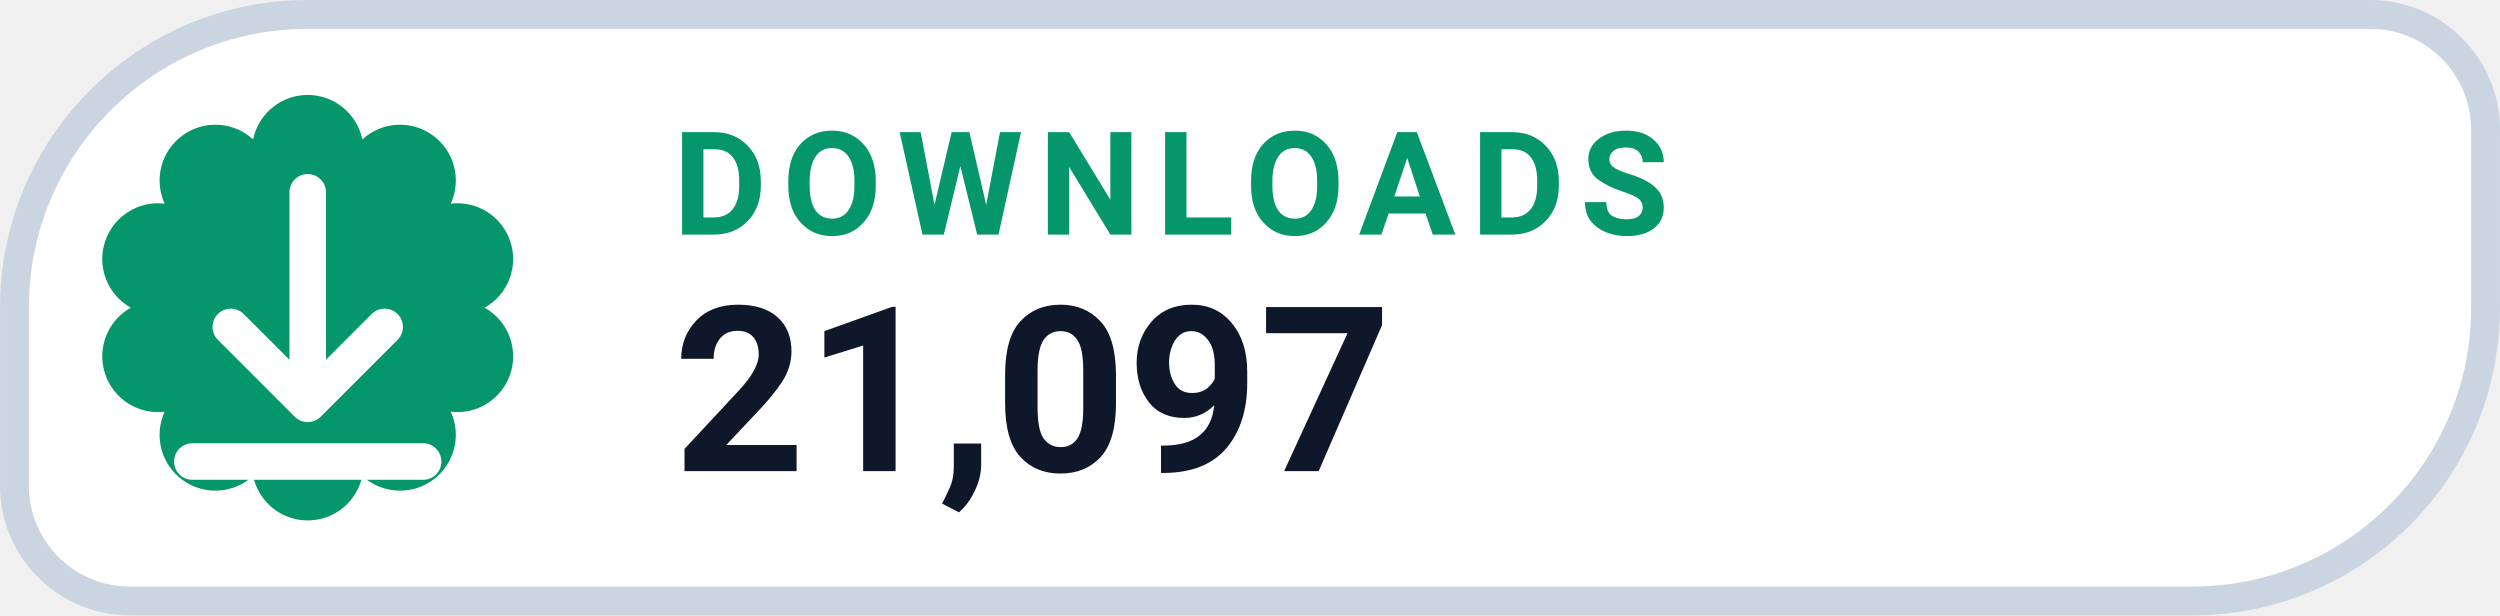
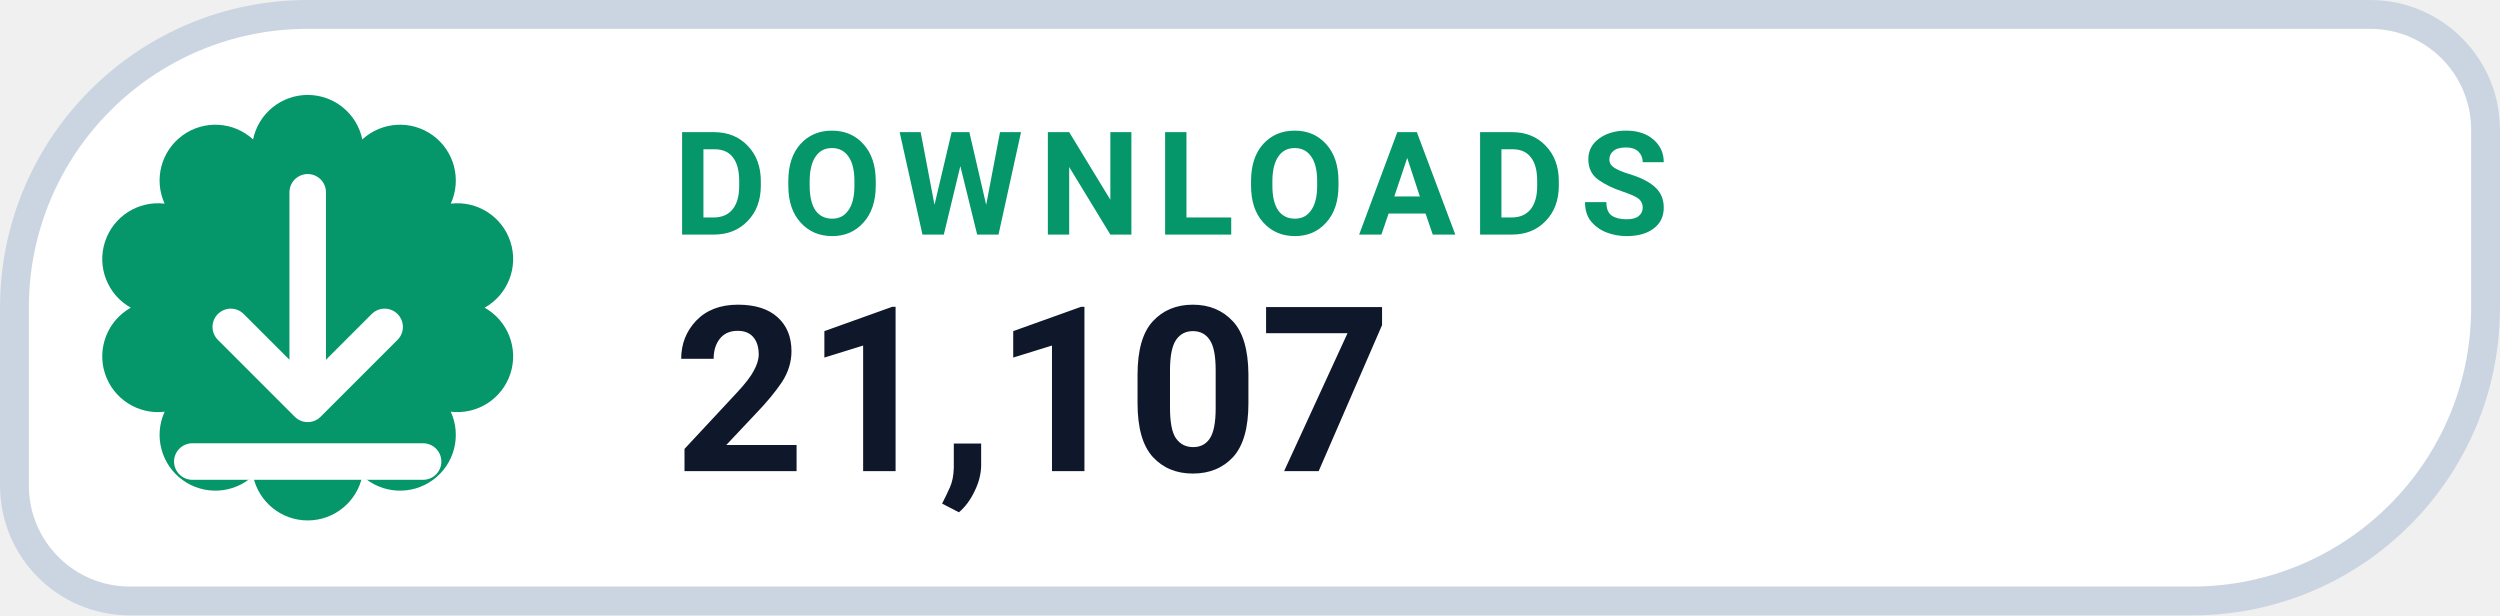
- <svg xmlns="http://www.w3.org/2000/svg" width="126" height="31.015" viewBox="0 0 130 32" role="img" aria-label="DOWNLOADS 21,097">
+ <svg xmlns="http://www.w3.org/2000/svg" width="126" height="31.015" viewBox="0 0 130 32" role="img" aria-label="DOWNLOADS 21,107">
  <path d="M 16.00 0.75 H 123.25 A 6.00 6.00 0 0 1 129.25 6.75 V 16.00 A 15.25 15.25 0 0 1 114.00 31.25 H 6.75 A 6.00 6.00 0 0 1 0.75 25.25 V 16.00 A 15.25 15.25 0 0 1 16.00 0.75 Z" fill="#FFFFFF" stroke="#CBD5E1" stroke-width="1.5" />
  <path d="M 13.16 7.25 A 2.90 2.90 0 0 1 18.84 7.25 A 2.90 2.90 0 0 1 23.44 10.59 A 2.90 2.90 0 0 1 25.20 16.00 A 2.90 2.90 0 0 1 23.44 21.41 A 2.90 2.90 0 0 1 18.84 24.75 A 2.90 2.90 0 0 1 13.16 24.75 A 2.90 2.90 0 0 1 8.56 21.41 A 2.90 2.90 0 0 1 6.80 16.00 A 2.90 2.90 0 0 1 8.56 10.59 A 2.90 2.90 0 0 1 13.16 7.25 Z" fill="#059669" />
  <g transform="translate(16 16)" style="color:#FFFFFF;">
    <path d="M0 -6 v11 m0 0 l4 -4 m-4 4 l-4 -4 M-6 8 h12" fill="none" stroke="currentColor" stroke-width="1.9" stroke-linecap="round" stroke-linejoin="round" />
  </g>
  <text x="35" y="12.2" fill="#059669" font-family="-apple-system,BlinkMacSystemFont,'Segoe UI',Roboto,Helvetica,Arial,sans-serif" font-size="7.5" font-weight="700" letter-spacing=".8">DOWNLOADS</text>
-   <text x="35" y="24.5" fill="#0F172A" font-family="-apple-system,BlinkMacSystemFont,'Segoe UI',Roboto,Helvetica,Arial,sans-serif" font-size="12" font-weight="750">21,097</text>
+   <text x="35" y="24.5" fill="#0F172A" font-family="-apple-system,BlinkMacSystemFont,'Segoe UI',Roboto,Helvetica,Arial,sans-serif" font-size="12" font-weight="750">21,107</text>
</svg>
